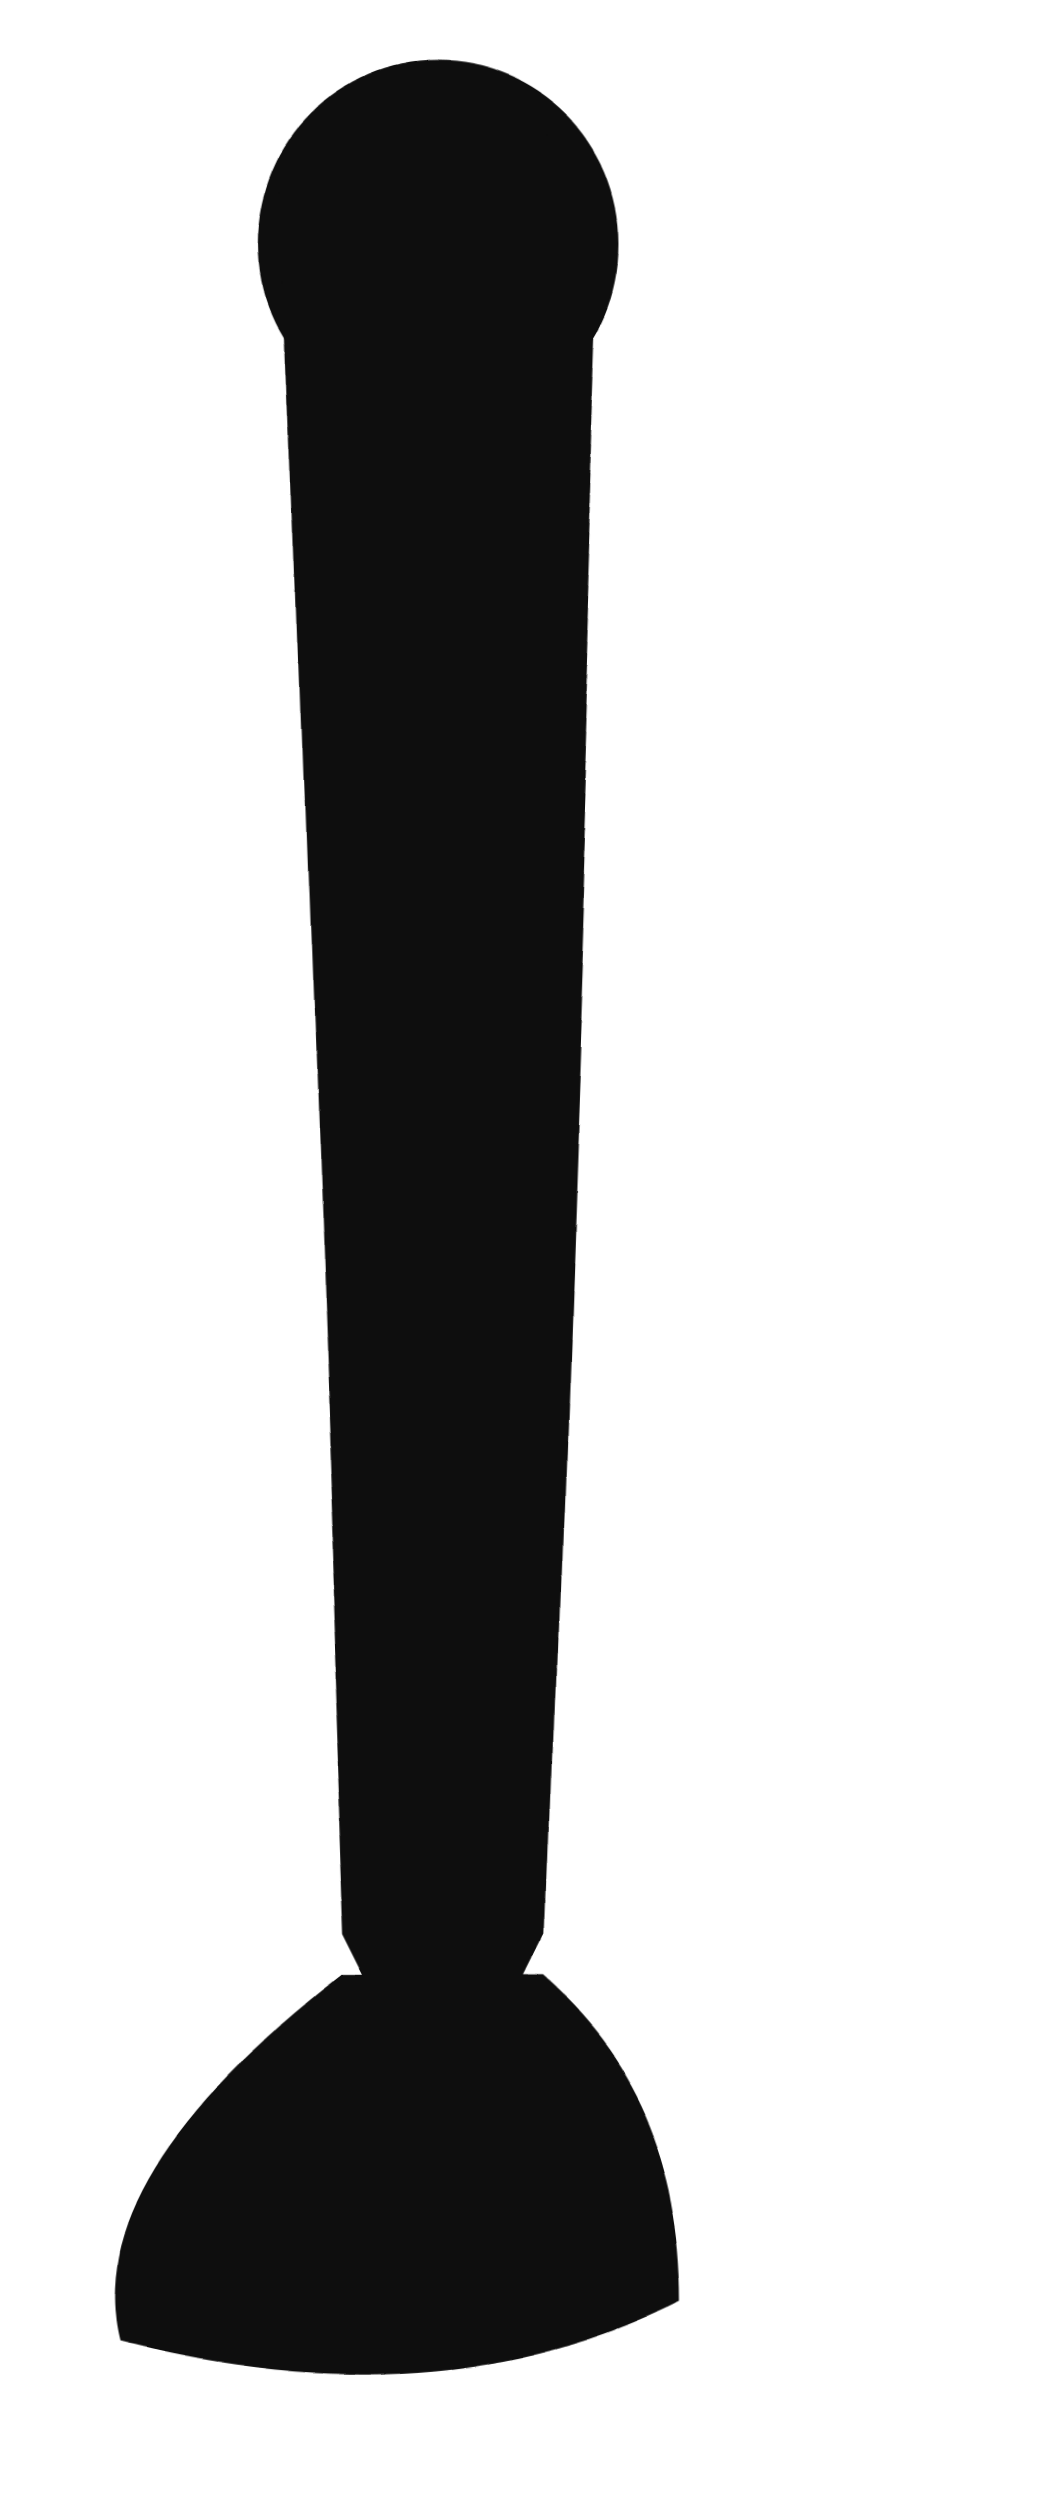
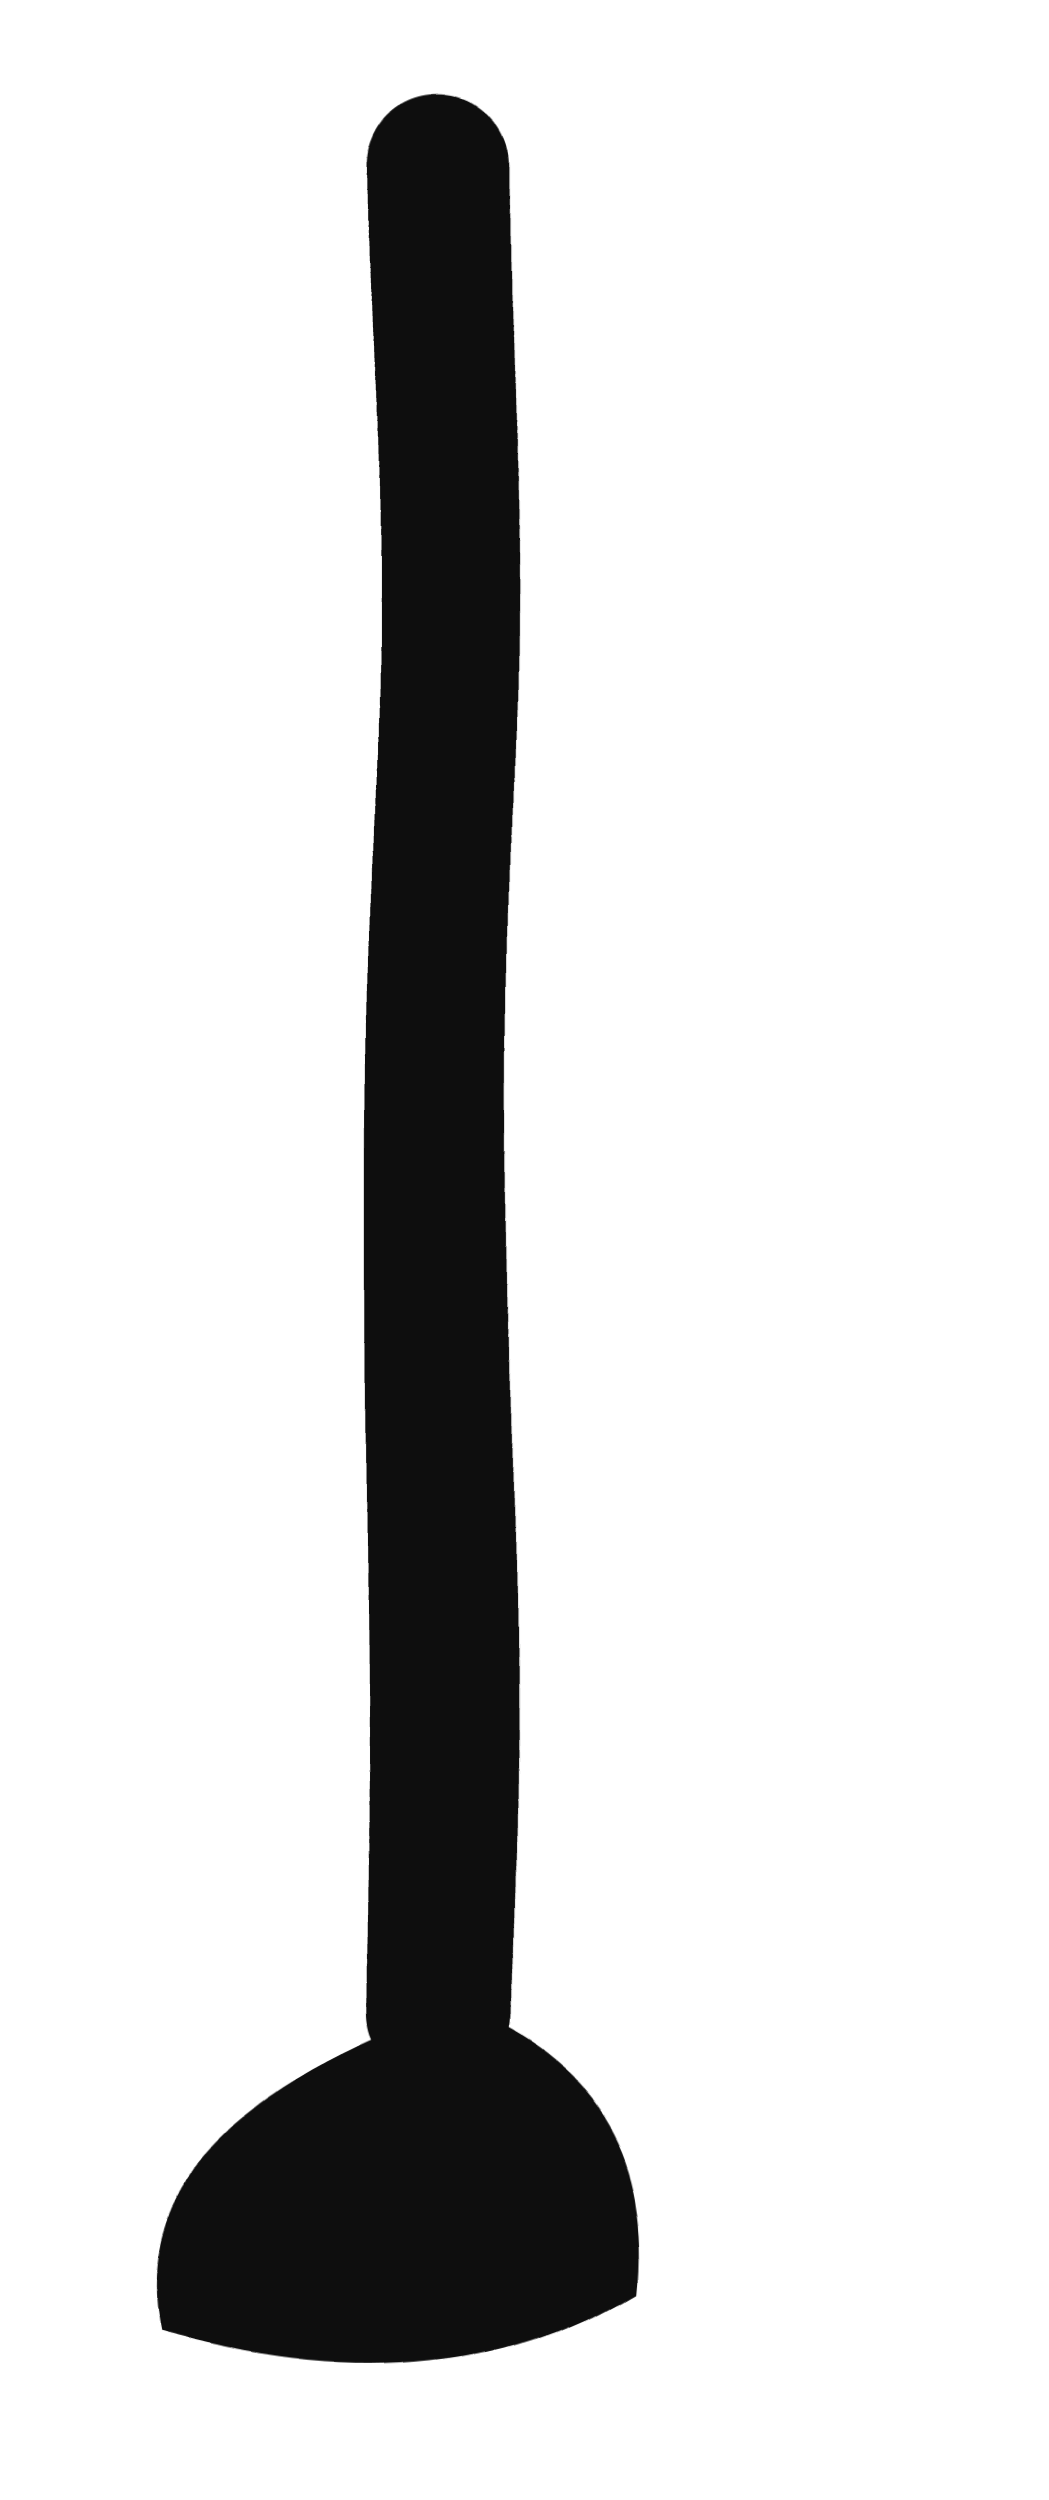
<svg xmlns="http://www.w3.org/2000/svg" viewBox="0 0 52 124" width="52" height="124">
  <defs>
-     <filter id="ink" x="-25%" y="-25%" width="150%" height="150%">
-       <feTurbulence type="fractalNoise" baseFrequency="0.014" numOctaves="1" seed="7" result="n" />
-       <feDisplacementMap in="SourceGraphic" in2="n" scale="2.4" xChannelSelector="R" yChannelSelector="G" />
+     <filter id="ink" x="-40%" y="-40%" width="180%" height="180%">
+       <feTurbulence type="fractalNoise" baseFrequency="0.03" numOctaves="1" seed="7" result="n" />
+       <feDisplacementMap in="SourceGraphic" in2="n" scale="2.6" xChannelSelector="R" yChannelSelector="G" />
    </filter>
  </defs>
  <g filter="url(#ink)">
-     <circle cx="22" cy="12" r="9" fill="#0e0e0e" />
-     <path d="M14 8 Q22 3 30 8 L27 96 L24 102 L20 102 L17 96 Z" fill="#0e0e0e" />
-     <path d="M17 98 Q4 108 6 116 Q22 120 34 114 Q34 104 27 98 Z" fill="#0e0e0e" />
+     <line x1="22" y1="8" x2="22" y2="100" stroke="#0e0e0e" stroke-width="7" stroke-linecap="round" />
+     <path d="M22 100 Q6 106 8 116 Q22 120 32 114 Q33 104 24 100 Z" fill="#0e0e0e" />
  </g>
</svg>
